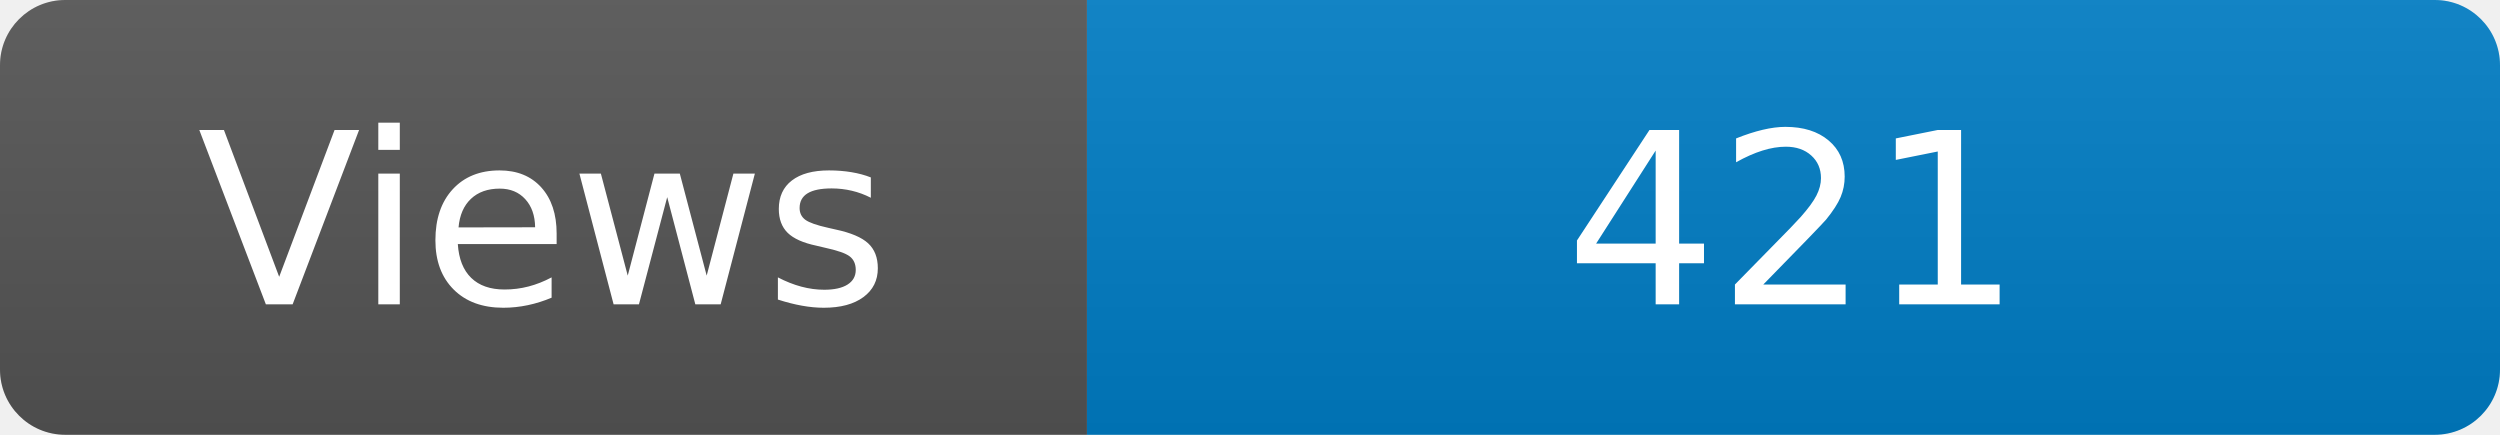
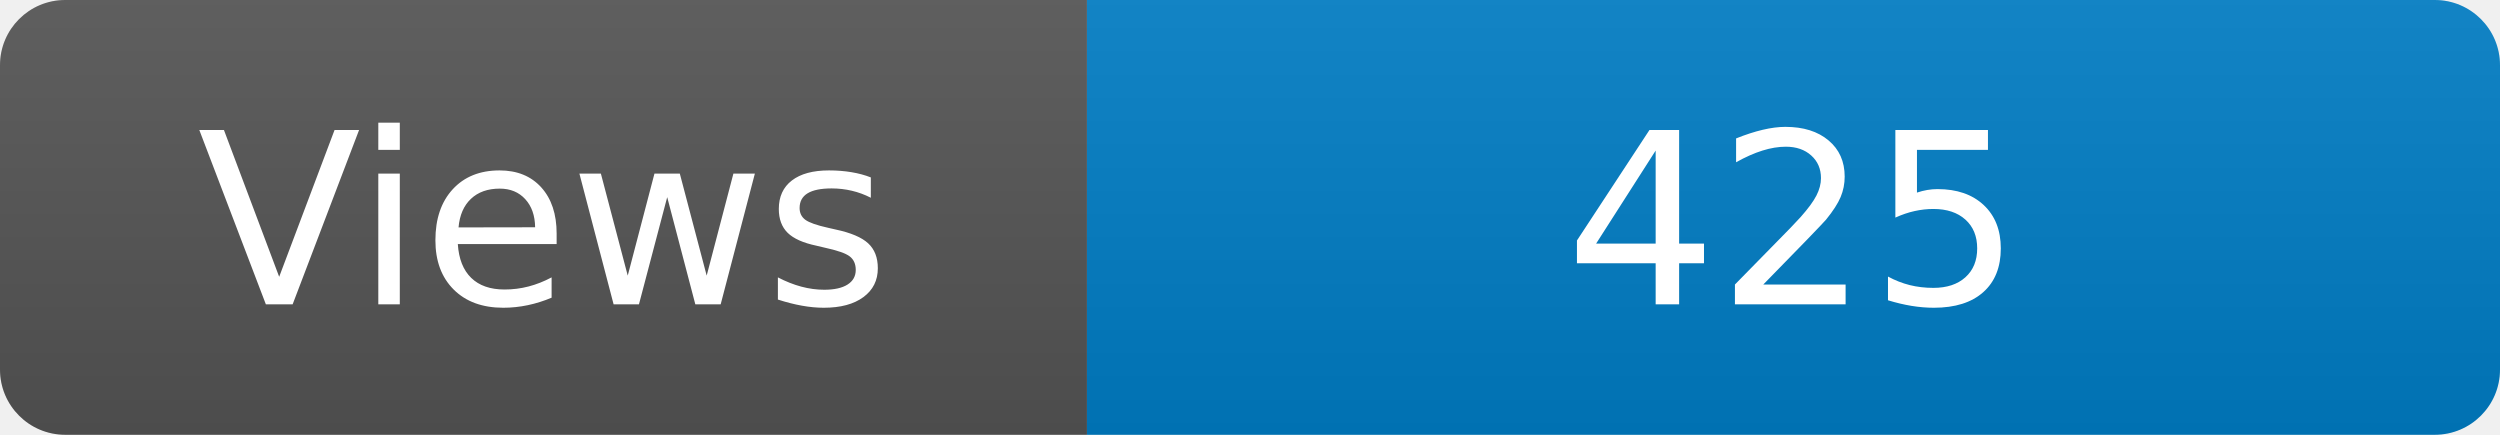
<svg xmlns="http://www.w3.org/2000/svg" width="115" height="20" role="img" aria-label="Maintained?: yes">
  <linearGradient id="s" x2="0" y2="100%">
    <stop offset="0" stop-color="#bbb" stop-opacity=".1" />
    <stop offset="1" stop-opacity=".1" />
  </linearGradient>
  <clipPath id="r">
    <rect width="115" height="20" rx="3" fill="#fff" />
  </clipPath>
  <g clip-path="url(#r)">
    <rect width="50" height="20" fill="#555" />
    <rect x="50" width="160" height="20" fill="#007ec6" />
    <rect width="115" height="20" fill="url(#s)" />
  </g>
  <g fill="#fff" text-anchor="middle" font-family="Verdana,Geneva,DejaVu Sans,sans-serif" font-size="110">
    <text x="250" y="140" transform="scale(.1)" fill="#fff">Views</text>
-     <text x="825" y="140" transform="scale(.1)" fill="#fff">421</text>
+     <text x="825" y="140" transform="scale(.1)" fill="#fff">425</text>
  </g>
</svg>
